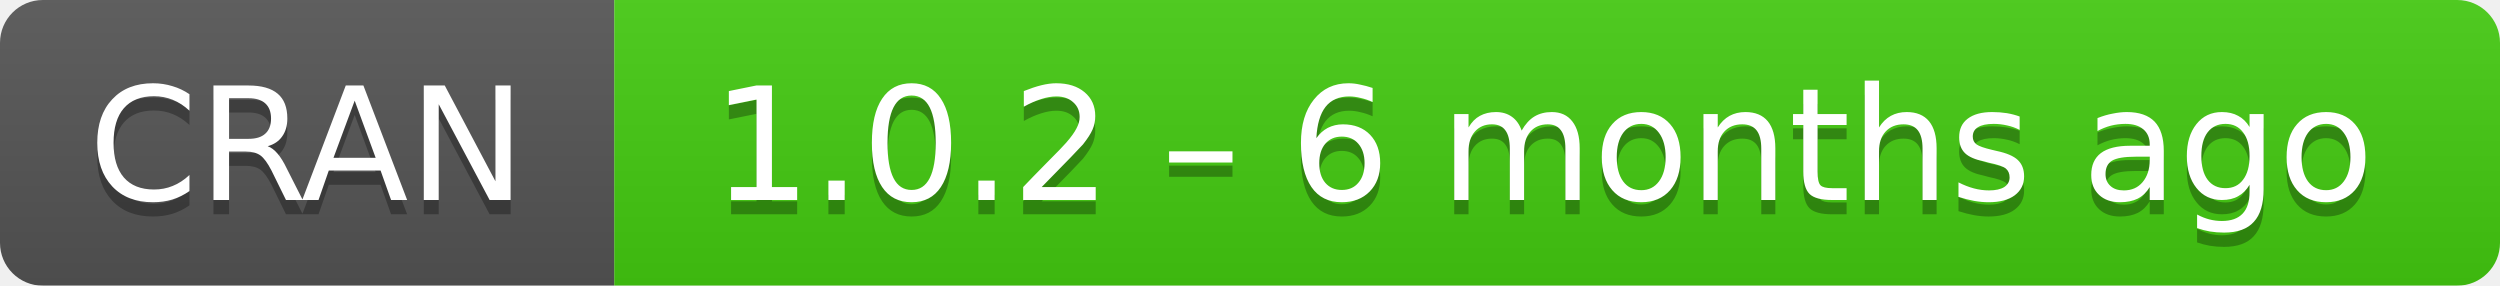
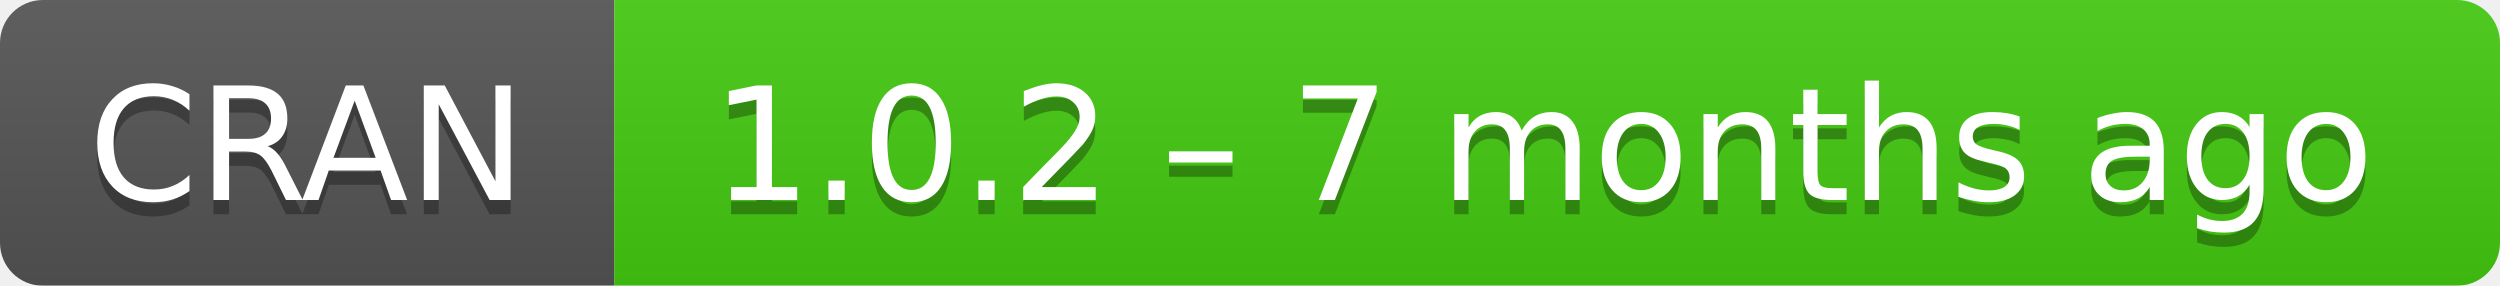
- <svg xmlns="http://www.w3.org/2000/svg" width="175" height="20" aria-label="CRAN 1.0.2 – 6 months ago">
+ <svg xmlns="http://www.w3.org/2000/svg" width="175" height="20" aria-label="CRAN 1.0.2 – 7 months ago">
  <linearGradient id="b" x2="0" y2="100%">
    <stop offset="0" stop-color="#bbb" stop-opacity=".1" />
    <stop offset="1" stop-opacity=".1" />
  </linearGradient>
  <mask id="a">
    <rect width="175" height="20" rx="3" fill="#fff" />
  </mask>
  <g mask="url(#a)">
    <path fill="#555" d="M0 0h43v20H0z" />
    <path fill="#4c1" d="M43 0h153v20H43z" />
    <path fill="url(#b)" d="M0 0h175v20H0z" />
  </g>
  <g fill="#fff" text-anchor="middle" font-family="DejaVu Sans,Verdana,Geneva,sans-serif" font-size="11">
    <text x="21.5" y="15" fill="#010101" fill-opacity=".3">
      CRAN
    </text>
    <text x="21.5" y="14">
      CRAN
    </text>
    <text x="108" y="15" fill="#010101" fill-opacity=".3">
-       1.0.2 – 6 months ago
+       1.0.2 – 7 months ago
    </text>
    <text x="108" y="14">
-       1.0.2 – 6 months ago
+       1.0.2 – 7 months ago
    </text>
  </g>
</svg>
